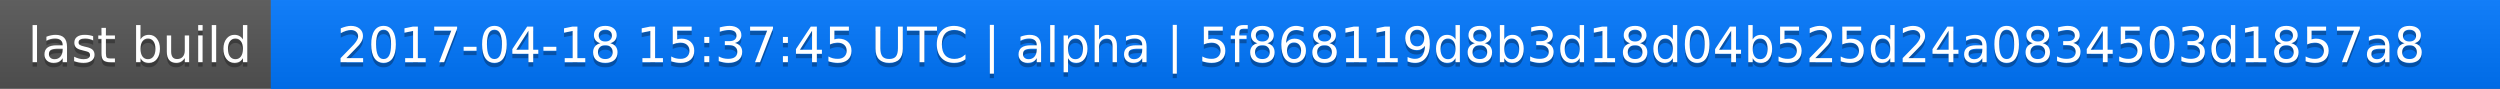
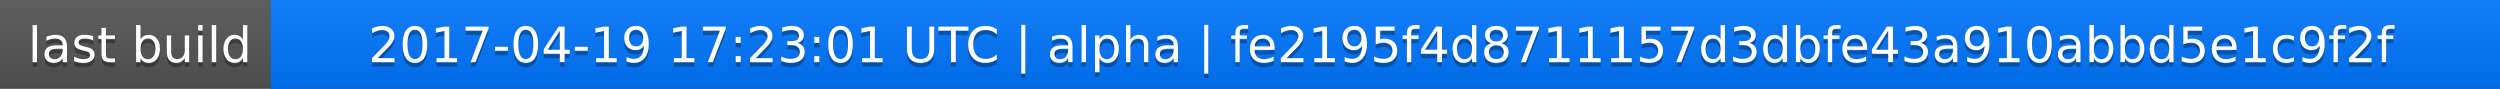
<svg xmlns="http://www.w3.org/2000/svg" width="563" height="20">
  <linearGradient id="a" x2="0" y2="100%">
    <stop offset="0" stop-color="#bbb" stop-opacity=".1" />
    <stop offset="1" stop-opacity=".1" />
  </linearGradient>
  <rect rx="0" width="563" height="20" fill="#555" />
  <rect rx="0" x="61" width="502" height="20" fill="#07f" />
  <path fill="#07f" d="M61 0h4v20h-4z" />
  <rect rx="0" width="563" height="20" fill="url(#a)" />
  <g fill="#fff" text-anchor="middle" font-family="DejaVu Sans,Verdana,Geneva,sans-serif" font-size="11">
    <text x="31.5" y="15" fill="#010101" fill-opacity=".3">last build</text>
    <text x="31.5" y="14">last build</text>
-     <text x="311" y="15" fill="#010101" fill-opacity=".3">2017-04-18 15:37:45 UTC | alpha | 5f868119d8b3d18d04b525d24a0834503d1857a8</text>
-     <text x="311" y="14">2017-04-18 15:37:45 UTC | alpha | 5f868119d8b3d18d04b525d24a0834503d1857a8</text>
+     <text x="311" y="15" fill="#010101" fill-opacity=".3">2017-04-19 17:23:01 UTC | alpha | fe2195f4d8711157d3dbfe43a910abbd5e1c9f2f</text>
+     <text x="311" y="14">2017-04-19 17:23:01 UTC | alpha | fe2195f4d8711157d3dbfe43a910abbd5e1c9f2f</text>
  </g>
</svg>
